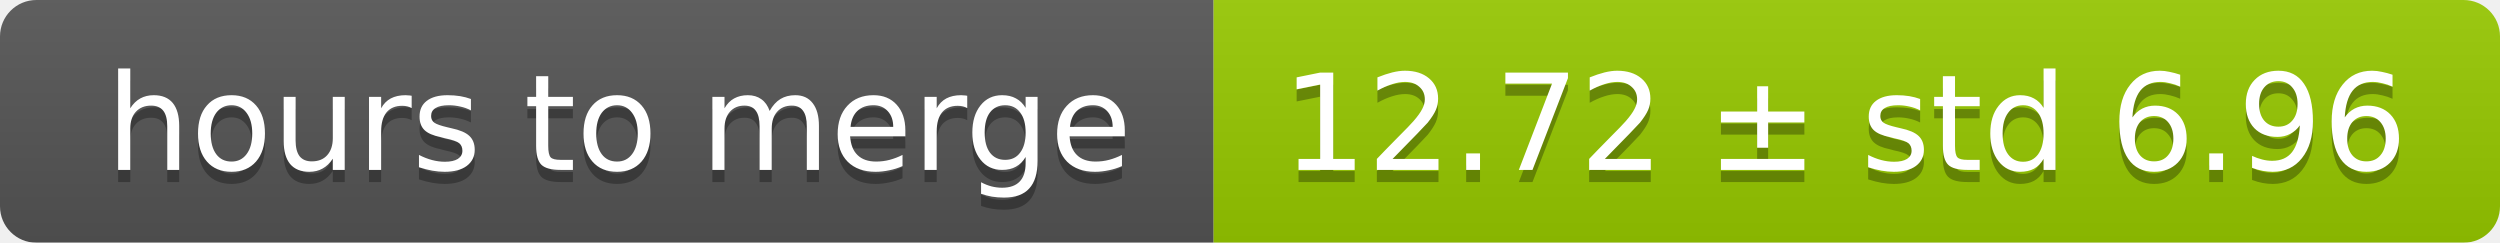
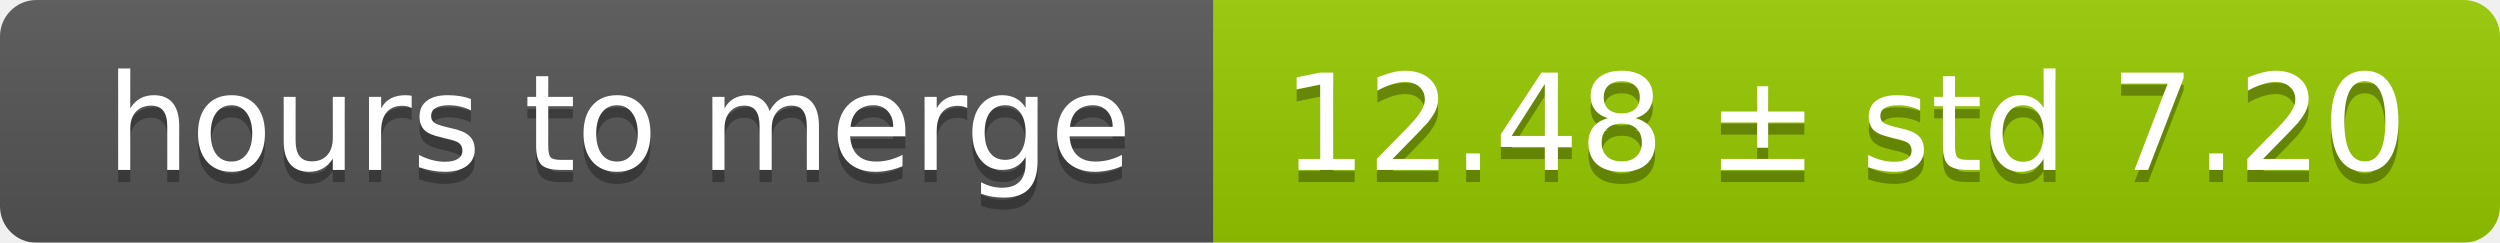
<svg xmlns="http://www.w3.org/2000/svg" width="206" height="20">
  <linearGradient id="smooth" x2="0" y2="100%">
    <stop offset="0" stop-color="#bbb" stop-opacity=".1" />
    <stop offset="1" stop-opacity=".1" />
  </linearGradient>
  <mask id="round">
    <rect width="206" height="20" rx="3" fill="#fff" />
  </mask>
  <g mask="url(#round)">
    <rect width="100" height="20" fill="#555" />
    <rect x="100" width="106" height="20" fill="#97ca00" />
    <rect width="206" height="20" fill="url(#smooth)" />
  </g>
  <g fill="#fff" text-anchor="middle" font-family="DejaVu Sans,Verdana,Geneva,sans-serif" font-size="11">
    <text x="51" y="15" fill="#010101" fill-opacity=".3">hours to merge</text>
    <text x="51" y="14">hours to merge</text>
-     <text x="152" y="15" fill="#010101" fill-opacity=".3">12.72 ± std 6.96</text>
-     <text x="152" y="14">12.72 ± std 6.96</text>
+     <text x="152" y="15" fill="#010101" fill-opacity=".3">12.48 ± std 7.20</text>
+     <text x="152" y="14">12.48 ± std 7.20</text>
  </g>
</svg>
